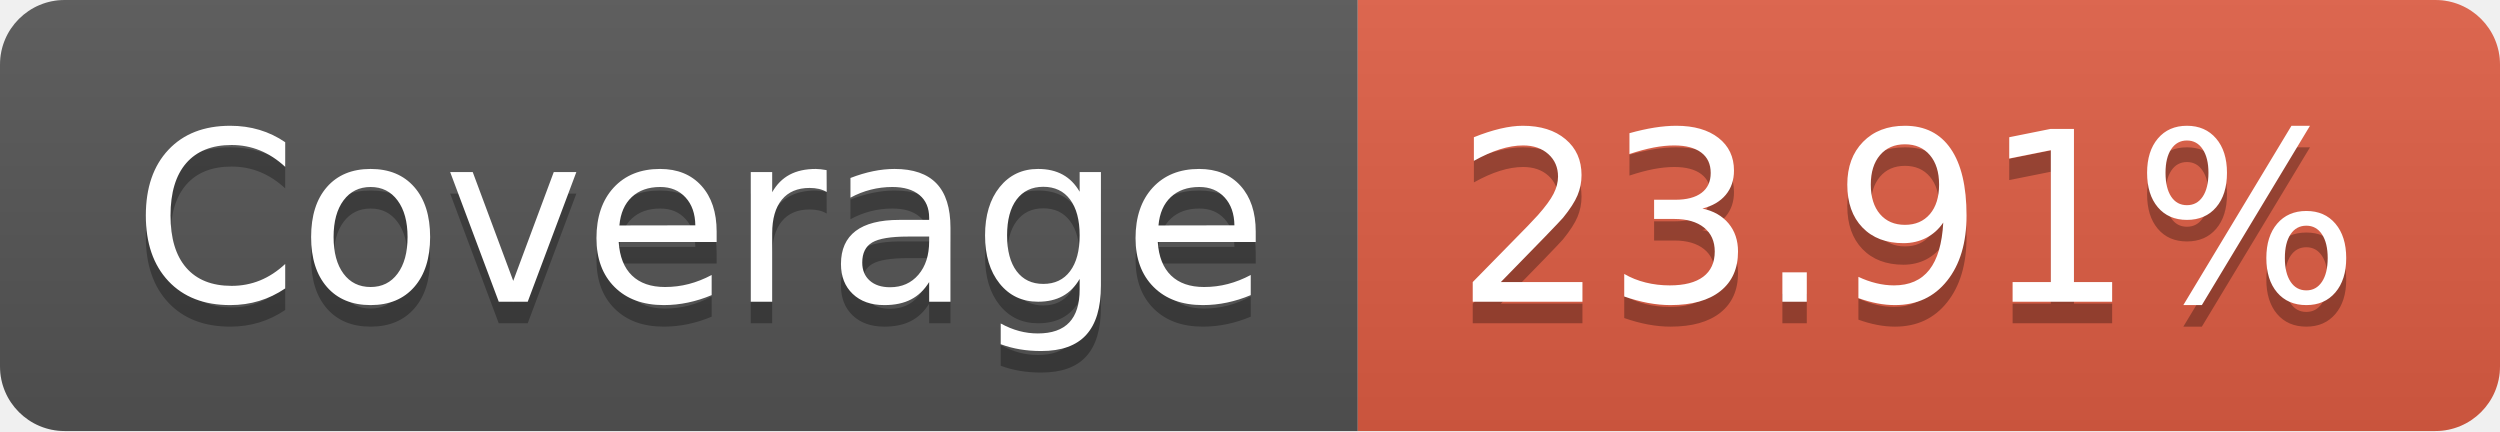
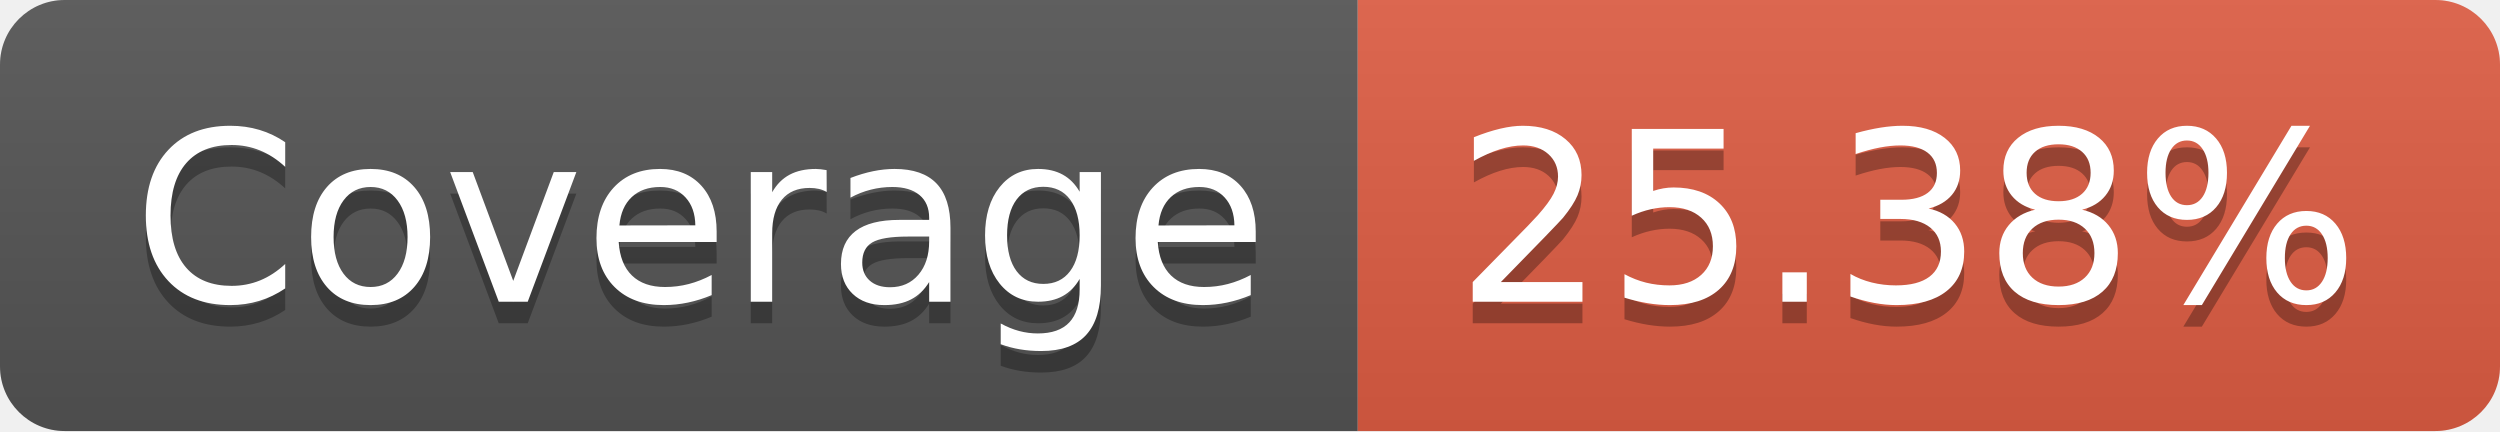
- <svg xmlns="http://www.w3.org/2000/svg" width="116" height="20" role="img" aria-label="Coverage: 23.91%">
+ <svg xmlns="http://www.w3.org/2000/svg" width="116" height="20" role="img" aria-label="Coverage: 25.38%">
  <linearGradient id="s" x2="0" y2="100%">
    <stop offset="0" stop-color="#bbb" stop-opacity=".1" />
    <stop offset="1" stop-opacity=".1" />
  </linearGradient>
  <clipPath id="r">
    <rect width="116" height="20" rx="3" fill="#fff" />
  </clipPath>
  <g clip-path="url(#r)">
    <rect width="63" height="20" fill="#555" />
    <rect x="63" width="53" height="20" fill="#e05d44" />
    <rect width="116" height="20" fill="url(#s)" />
  </g>
  <g fill="#fff" text-anchor="middle" font-family="Verdana,Geneva,DejaVu Sans,sans-serif" text-rendering="geometricPrecision" font-size="110">
    <text aria-hidden="true" x="325" y="150" fill="#010101" fill-opacity=".3" transform="scale(.1)" textLength="530">Coverage</text>
    <text x="325" y="140" transform="scale(.1)" fill="#fff" textLength="530">Coverage</text>
-     <text aria-hidden="true" x="885" y="150" fill="#010101" fill-opacity=".3" transform="scale(.1)" textLength="430">23.91%</text>
-     <text x="885" y="140" transform="scale(.1)" fill="#fff" textLength="430">23.91%</text>
+     <text aria-hidden="true" x="885" y="150" fill="#010101" fill-opacity=".3" transform="scale(.1)" textLength="430">25.38%</text>
+     <text x="885" y="140" transform="scale(.1)" fill="#fff" textLength="430">25.38%</text>
  </g>
</svg>
